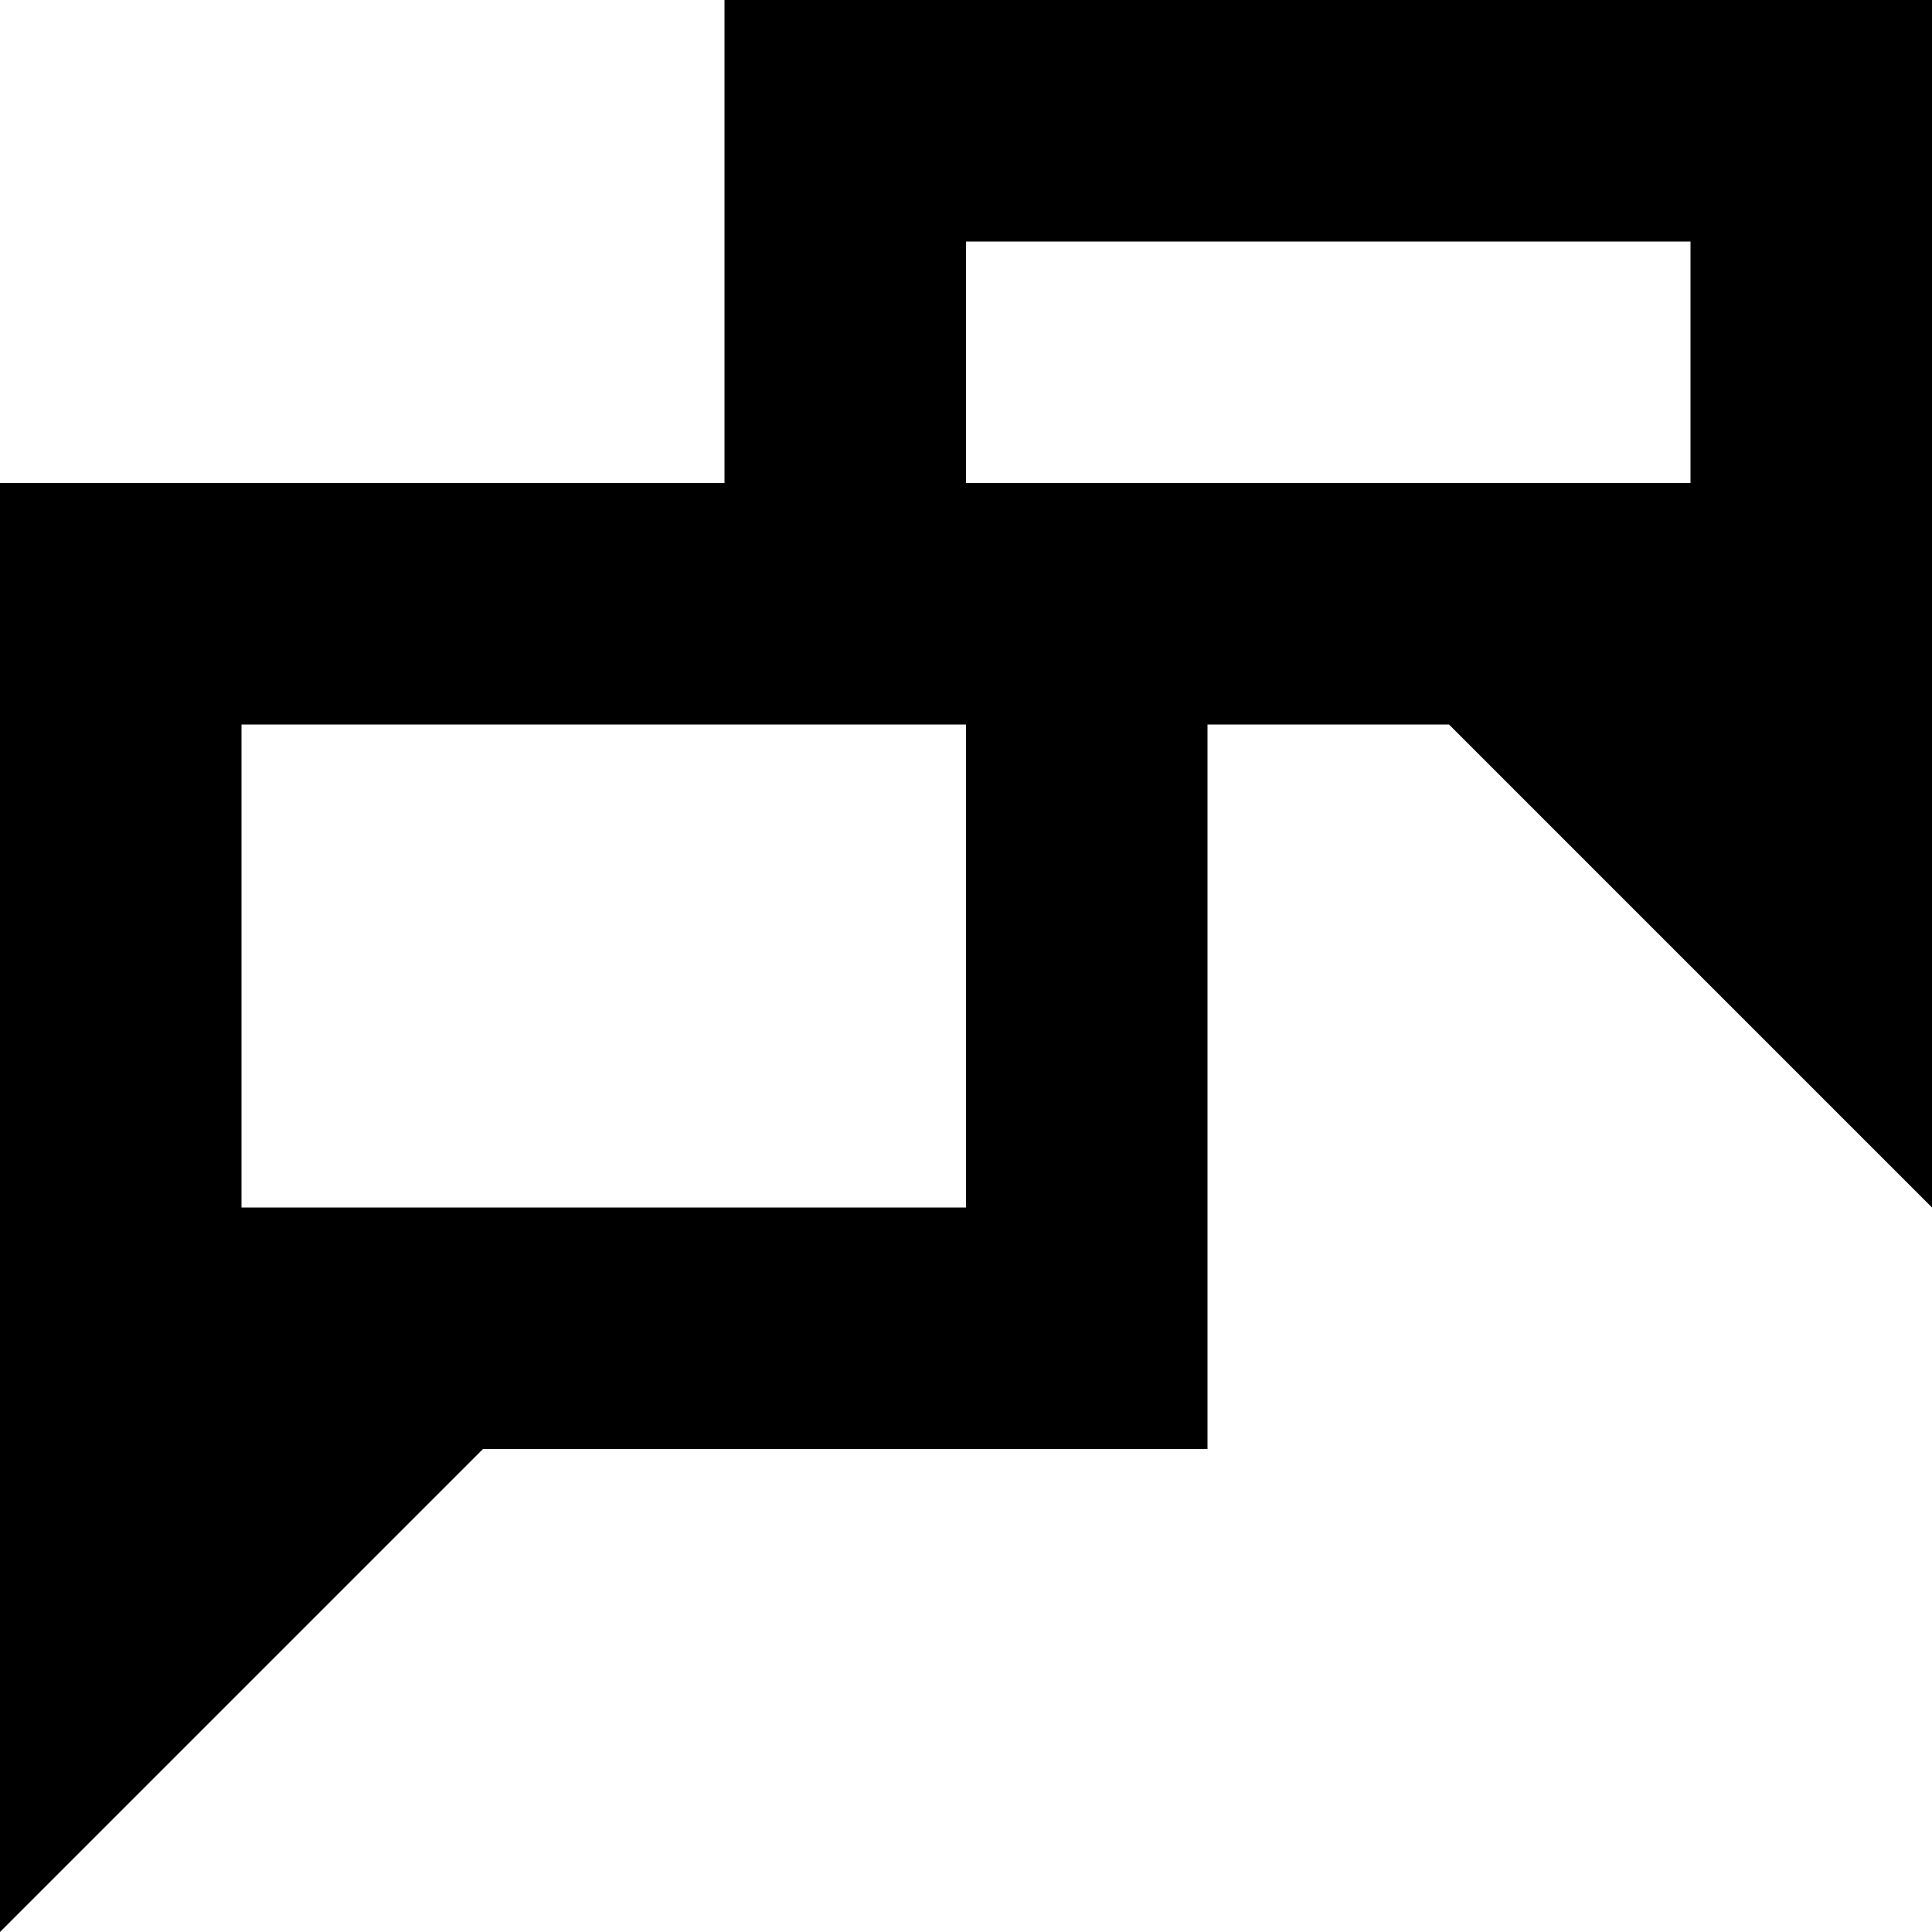
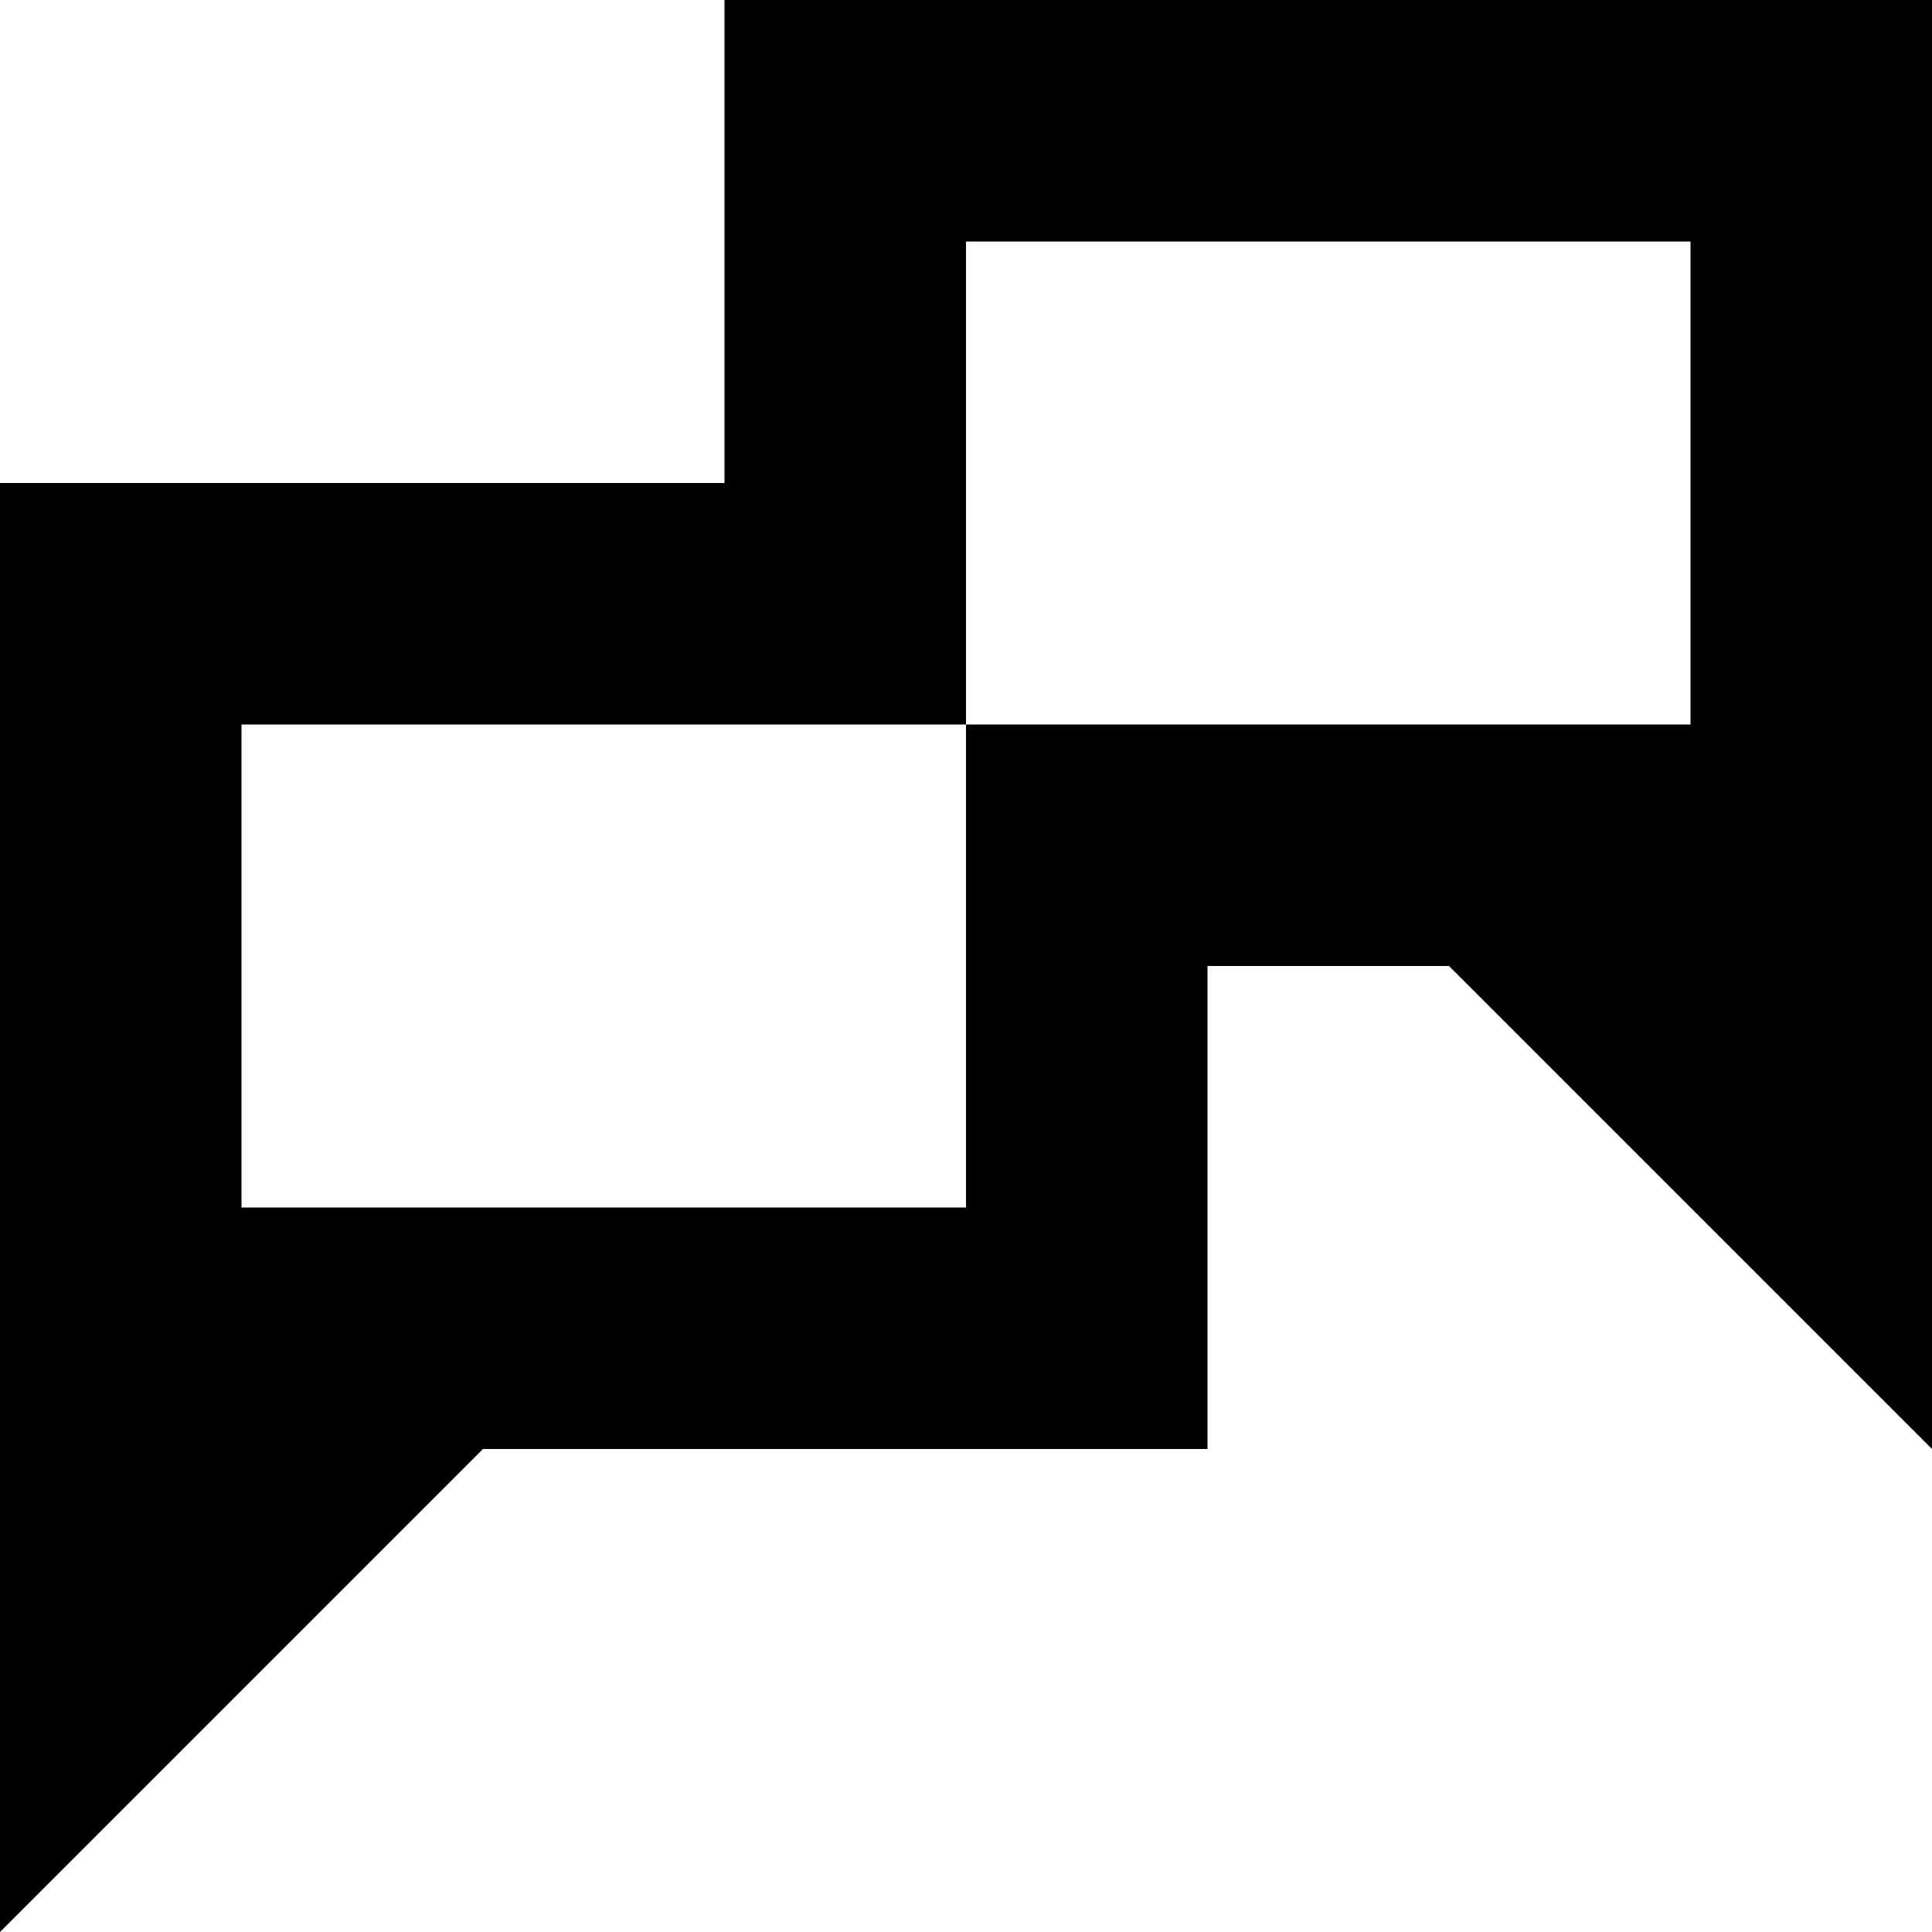
<svg xmlns="http://www.w3.org/2000/svg" viewBox="0 0 8 8">
-   <path d="M4,2L7,2L7,1L4,1M4,5L4,3L1,3L1,5M8,5L6,3L3,3L3,0L8,0M2,6L0,8L0,2L5,2L5,6" />
+   <path d="M2,6L0,8L0,2L3,2L3,0L8,0L8,6L6,4L5,4L5,6M1,5L4,5L4,3L1,3M4,3L7,3L7,1L4,1" />
</svg>
